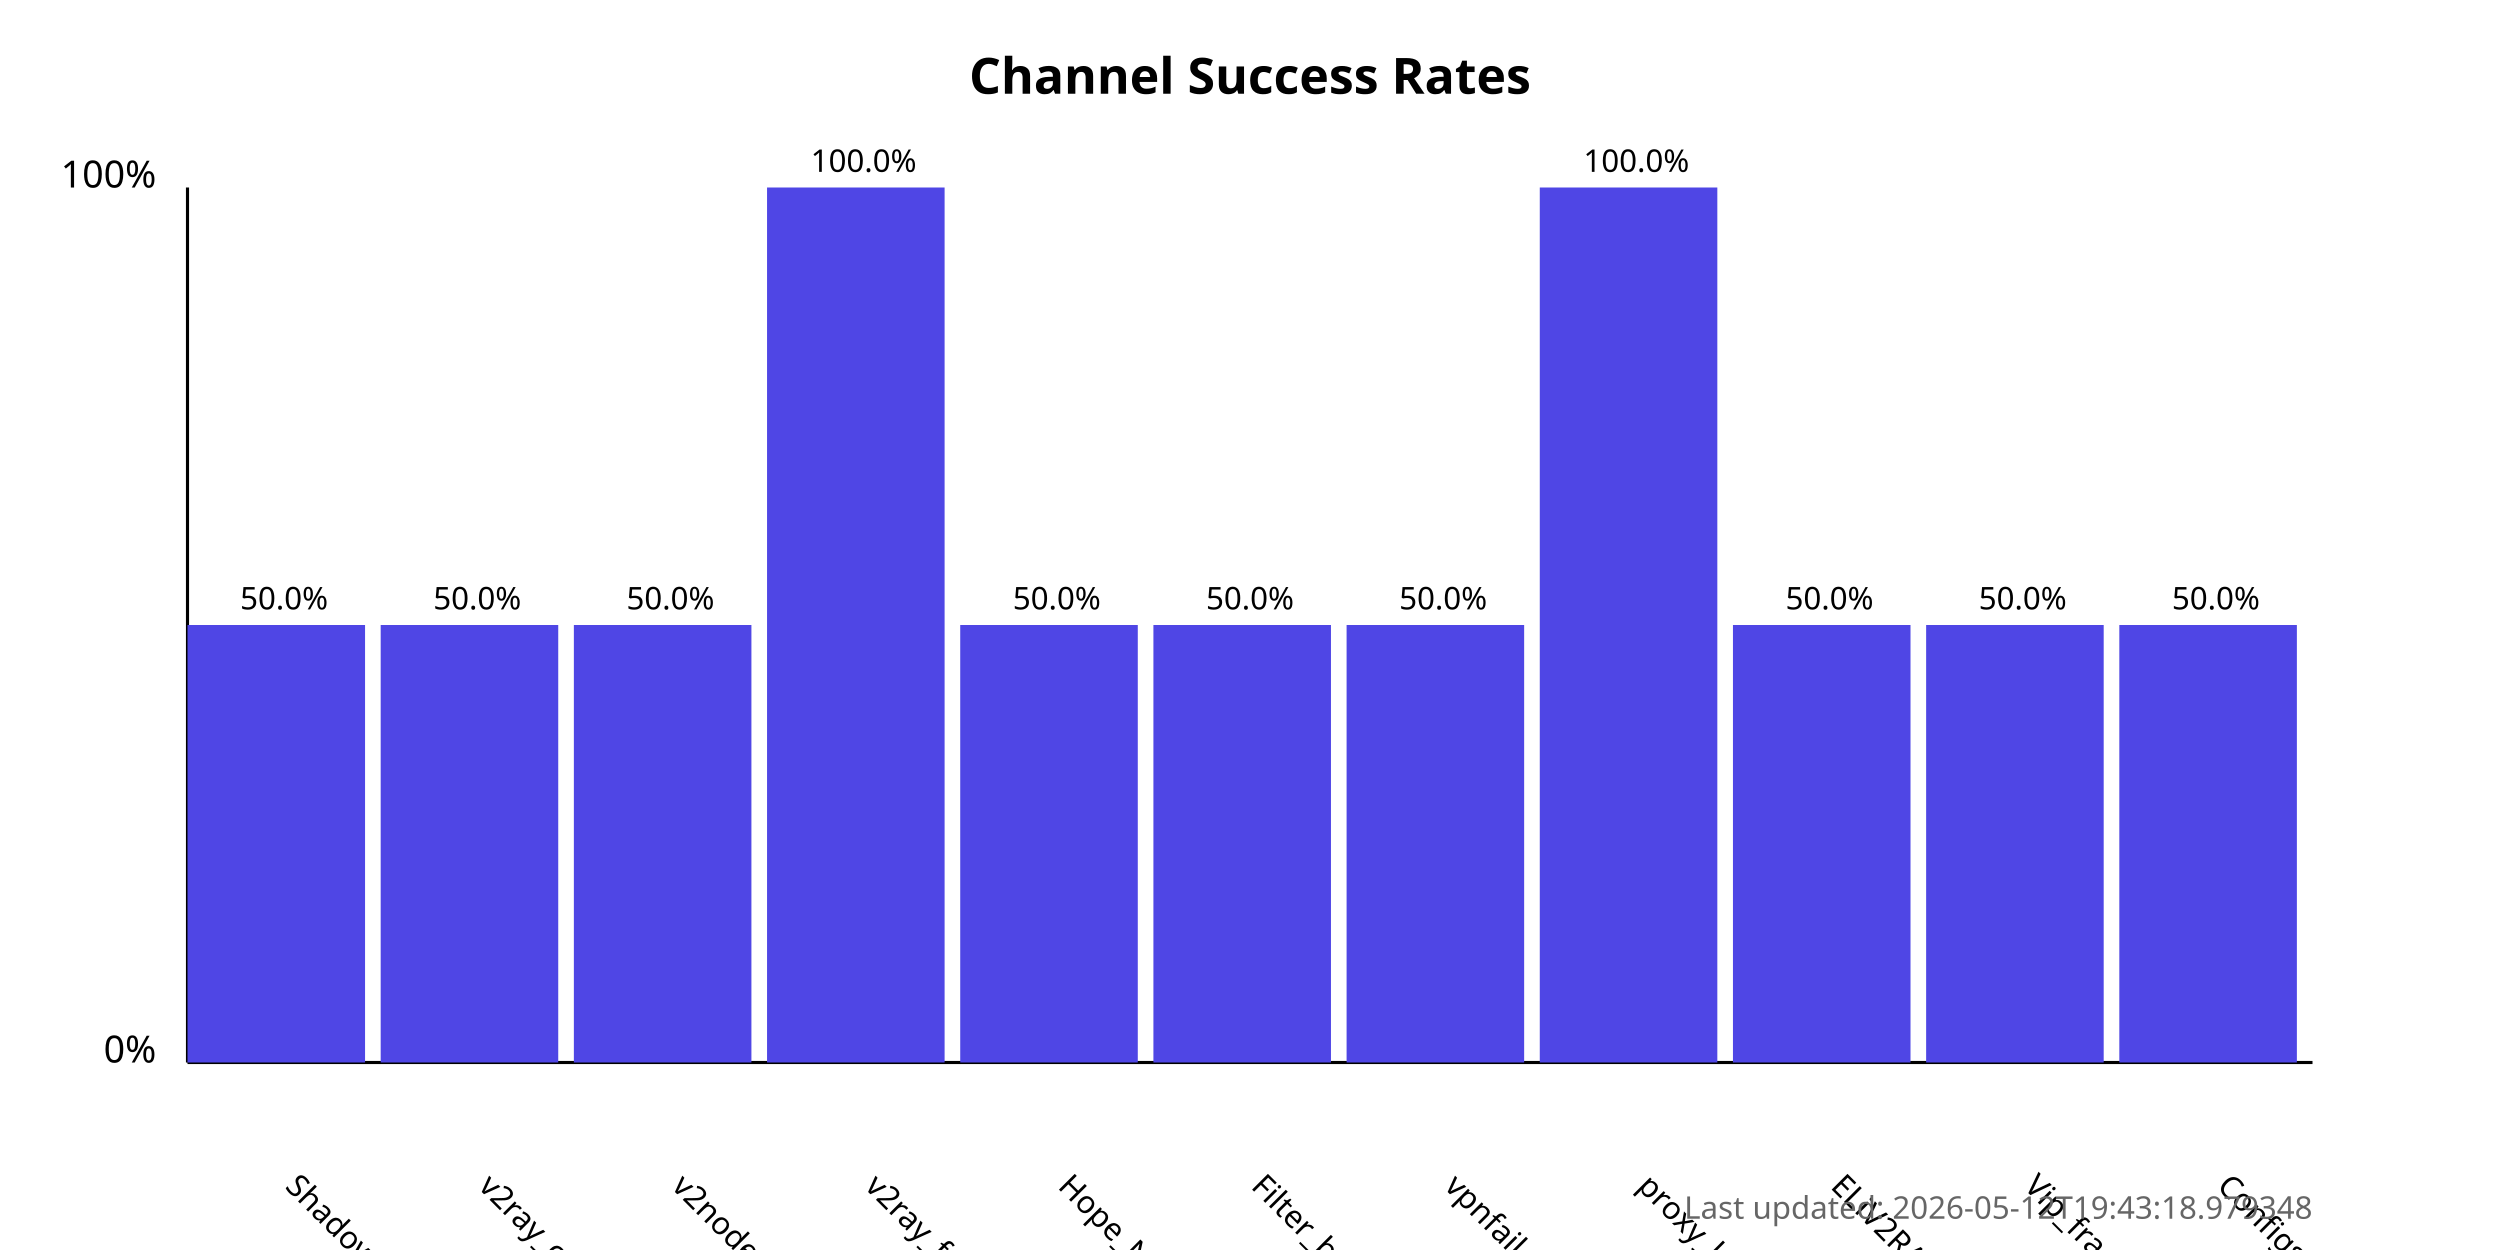
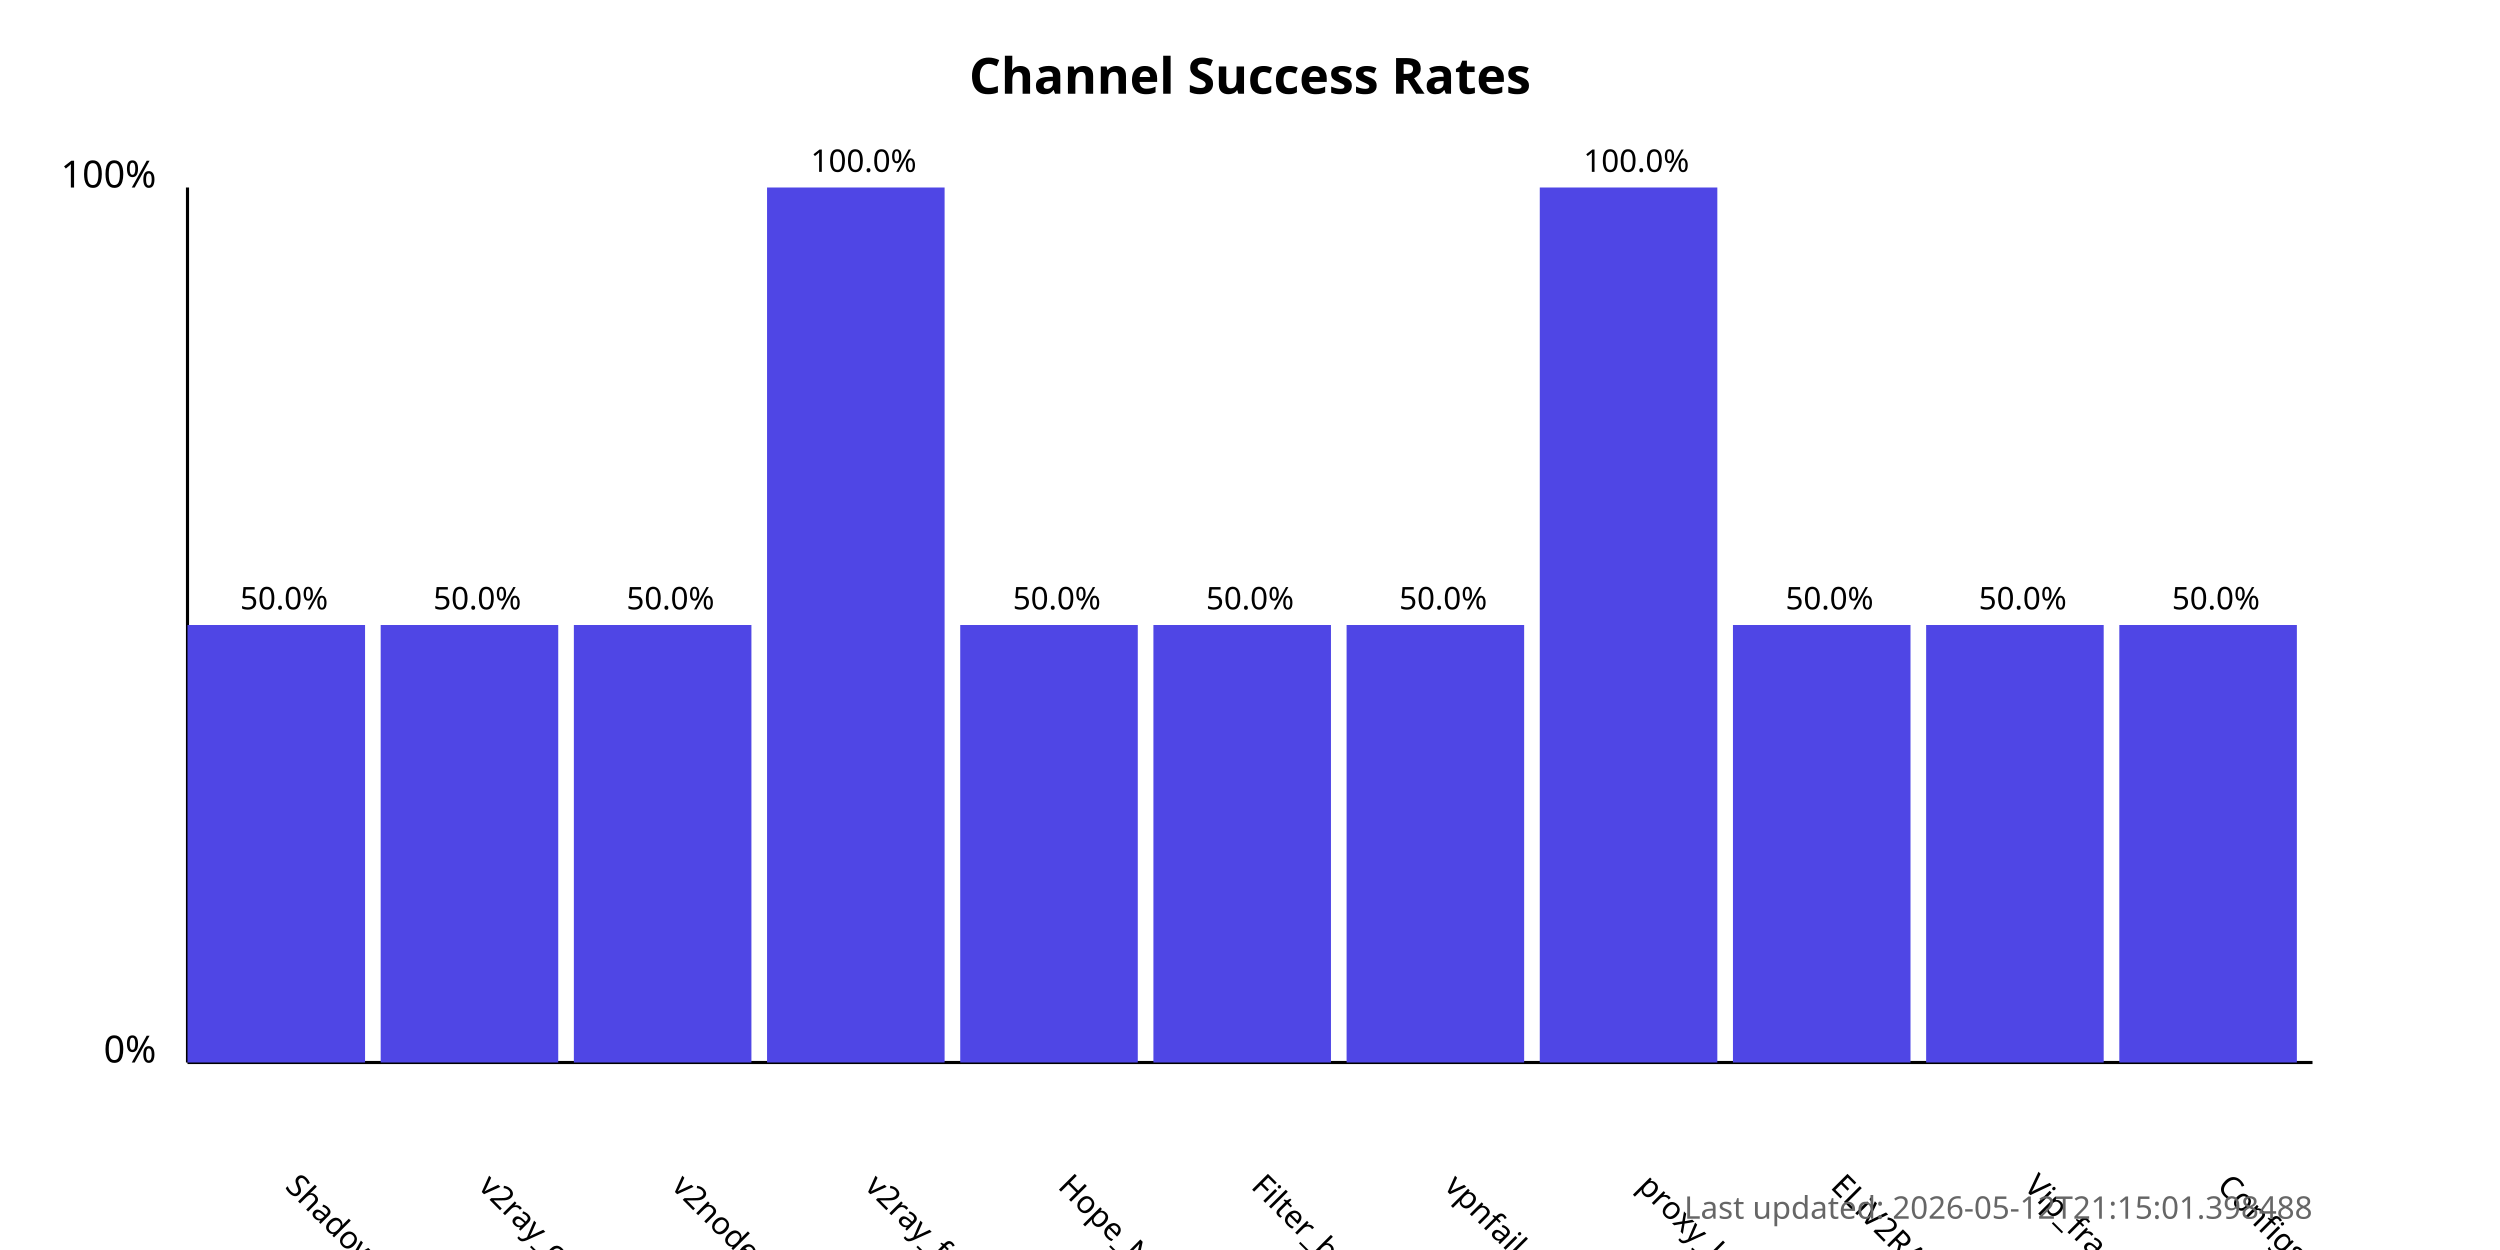
<svg xmlns="http://www.w3.org/2000/svg" width="800" height="400">
  <style>
            .chart-title { font: bold 16px sans-serif; }
            .axis-label { font: 12px sans-serif; }
            .tick-label { font: 10px sans-serif; }
            .bar { fill: #4f46e5; }
            .bar:hover { fill: #6366f1; }
            .timestamp { font: 10px sans-serif; fill: #666; }
        </style>
  <text x="400.0" y="30" text-anchor="middle" class="chart-title">
            Channel Success Rates
        </text>
  <line x1="60" y1="340" x2="60" y2="60" stroke="black" stroke-width="1" />
  <line x1="60" y1="340" x2="740" y2="340" stroke="black" stroke-width="1" />
  <text x="50" y="340" text-anchor="end" class="axis-label">0%</text>
  <text x="50" y="60" text-anchor="end" class="axis-label">100%</text>
  <g>
    <rect x="60" y="200.0" width="56.818" height="140.0" class="bar" />
    <text x="90.909" y="380" transform="rotate(45, 90.90909, 380)" text-anchor="start" class="tick-label">
                ShadowProxy66
            </text>
    <text x="90.909" y="195.0" text-anchor="middle" class="tick-label">
                50.0%
            </text>
  </g>
  <g>
    <rect x="121.818" y="200.0" width="56.818" height="140.0" class="bar" />
    <text x="152.727" y="380" transform="rotate(45, 152.7273, 380)" text-anchor="start" class="tick-label">
                v2ray_configs_pool
            </text>
    <text x="152.727" y="195.0" text-anchor="middle" class="tick-label">
                50.0%
            </text>
  </g>
  <g>
    <rect x="183.636" y="200.0" width="56.818" height="140.0" class="bar" />
    <text x="214.545" y="380" transform="rotate(45, 214.5455, 380)" text-anchor="start" class="tick-label">
                v2nodes
            </text>
    <text x="214.545" y="195.0" text-anchor="middle" class="tick-label">
                50.0%
            </text>
  </g>
  <g>
    <rect x="245.455" y="60.0" width="56.818" height="280.0" class="bar" />
    <text x="276.364" y="380" transform="rotate(45, 276.3636, 380)" text-anchor="start" class="tick-label">
                v2ray_free_conf
            </text>
    <text x="276.364" y="55.0" text-anchor="middle" class="tick-label">
                100.0%
            </text>
  </g>
  <g>
    <rect x="307.273" y="200.0" width="56.818" height="140.0" class="bar" />
    <text x="338.182" y="380" transform="rotate(45, 338.1818, 380)" text-anchor="start" class="tick-label">
                Hope_Net
            </text>
    <text x="338.182" y="195.0" text-anchor="middle" class="tick-label">
                50.0%
            </text>
  </g>
  <g>
    <rect x="369.091" y="200.0" width="56.818" height="140.0" class="bar" />
    <text x="400.0" y="380" transform="rotate(45, 400.0, 380)" text-anchor="start" class="tick-label">
                Filter_breaker
            </text>
    <text x="400.0" y="195.0" text-anchor="middle" class="tick-label">
                50.0%
            </text>
  </g>
  <g>
    <rect x="430.909" y="200.0" width="56.818" height="140.0" class="bar" />
    <text x="461.818" y="380" transform="rotate(45, 461.8182, 380)" text-anchor="start" class="tick-label">
                vpnfail_vless
            </text>
    <text x="461.818" y="195.0" text-anchor="middle" class="tick-label">
                50.0%
            </text>
  </g>
  <g>
    <rect x="492.727" y="60.0" width="56.818" height="280.0" class="bar" />
    <text x="523.636" y="380" transform="rotate(45, 523.6364, 380)" text-anchor="start" class="tick-label">
                proxy_kafee
            </text>
    <text x="523.636" y="55.0" text-anchor="middle" class="tick-label">
                100.0%
            </text>
  </g>
  <g>
    <rect x="554.545" y="200.0" width="56.818" height="140.0" class="bar" />
    <text x="585.455" y="380" transform="rotate(45, 585.4545, 380)" text-anchor="start" class="tick-label">
                ELiV2RAY
            </text>
    <text x="585.455" y="195.0" text-anchor="middle" class="tick-label">
                50.0%
            </text>
  </g>
  <g>
    <rect x="616.364" y="200.0" width="56.818" height="140.0" class="bar" />
    <text x="647.273" y="380" transform="rotate(45, 647.2727, 380)" text-anchor="start" class="tick-label">
                Vip_fragment_v2ray
            </text>
    <text x="647.273" y="195.0" text-anchor="middle" class="tick-label">
                50.0%
            </text>
  </g>
  <g>
    <rect x="678.182" y="200.0" width="56.818" height="140.0" class="bar" />
    <text x="709.091" y="380" transform="rotate(45, 709.0909, 380)" text-anchor="start" class="tick-label">
                ConfigsHubPlus
            </text>
    <text x="709.091" y="195.0" text-anchor="middle" class="tick-label">
                50.0%
            </text>
  </g>
  <text x="740" y="390" text-anchor="end" class="timestamp">
-             Last updated: 2026-05-12T19:43:18.979348
+             Last updated: 2026-05-12T21:15:01.398488
        </text>
</svg>
